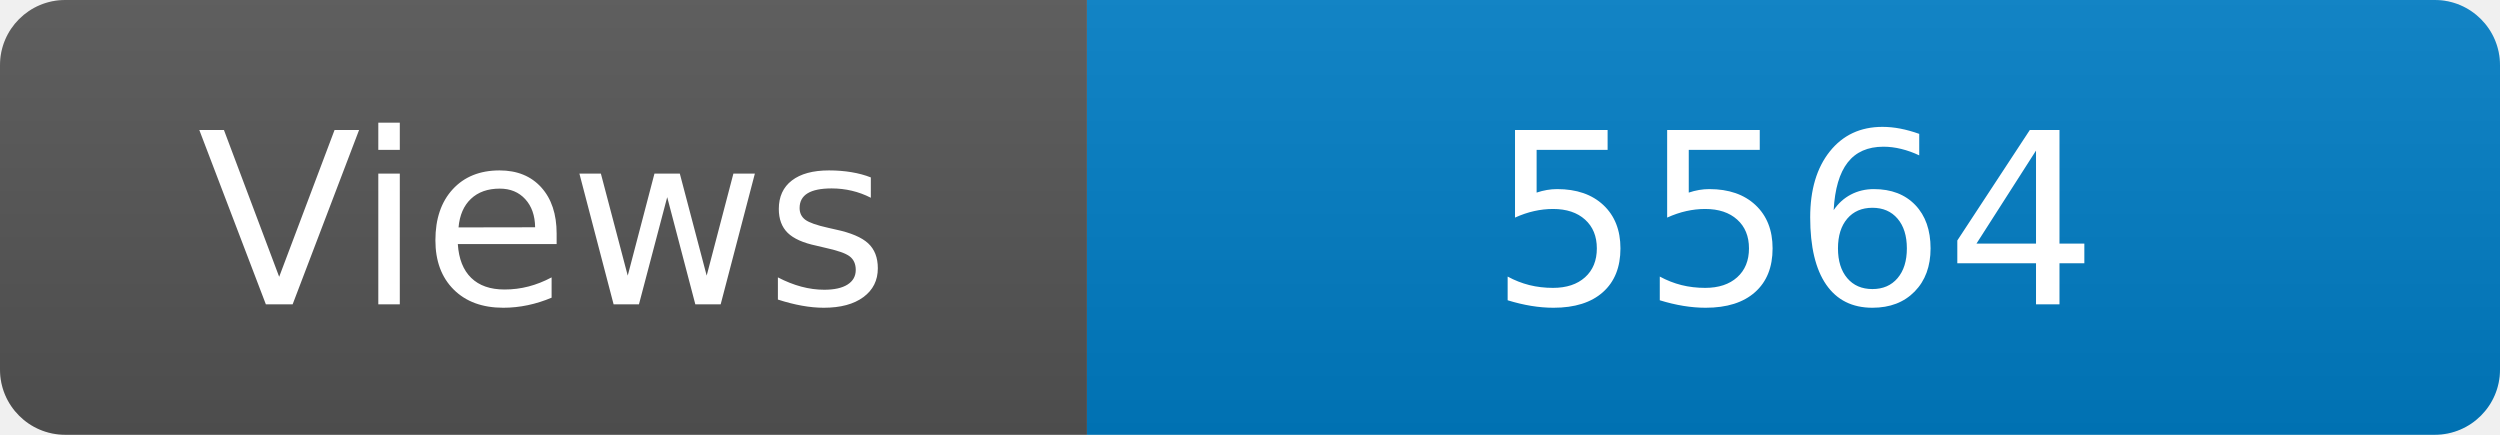
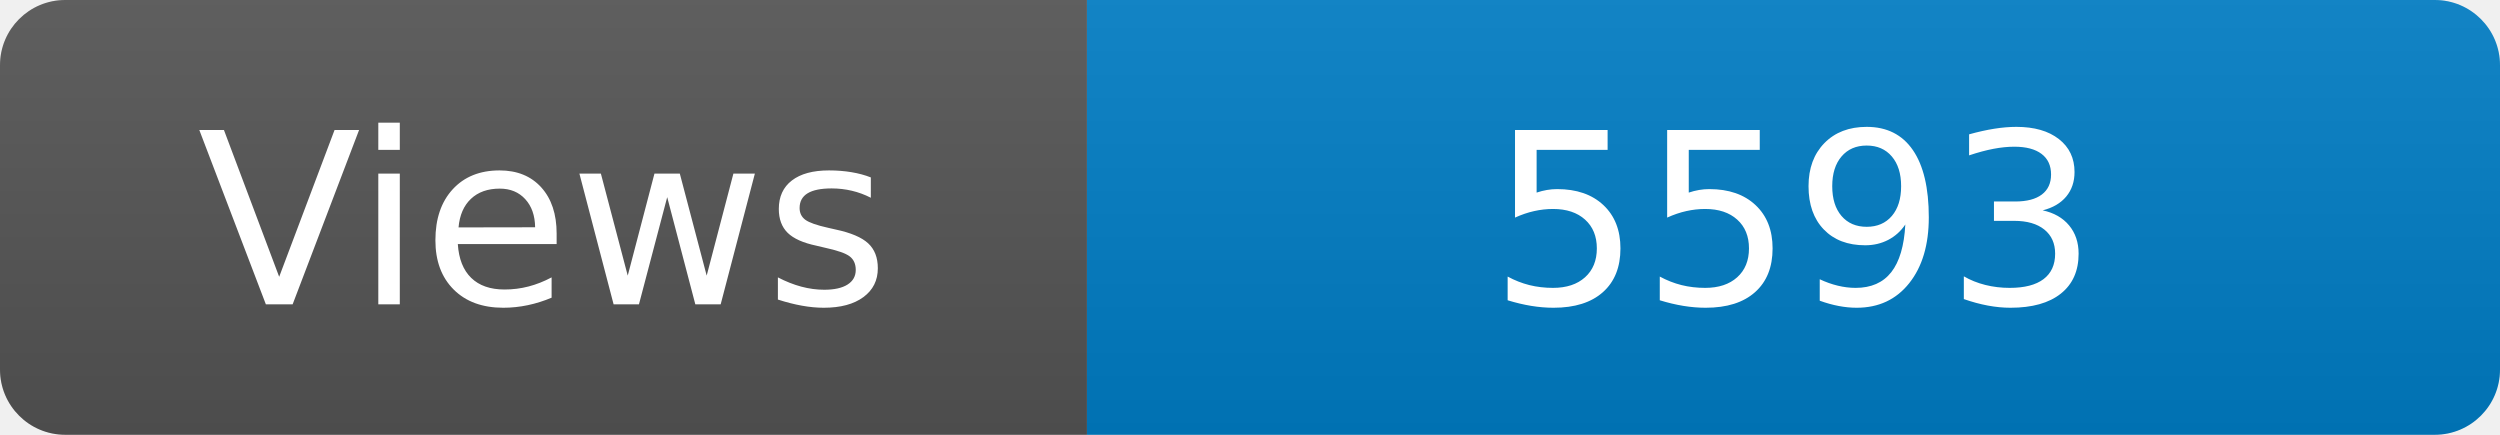
<svg xmlns="http://www.w3.org/2000/svg" width="115" height="20" role="img" aria-label="Maintained?: yes">
  <linearGradient id="s" x2="0" y2="100%">
    <stop offset="0" stop-color="#bbb" stop-opacity=".1" />
    <stop offset="1" stop-opacity=".1" />
  </linearGradient>
  <clipPath id="r">
    <rect width="115" height="20" rx="3" fill="#fff" />
  </clipPath>
  <g clip-path="url(#r)">
    <rect width="50" height="20" fill="#555" />
    <rect x="50" width="160" height="20" fill="#007ec6" />
    <rect width="115" height="20" fill="url(#s)" />
  </g>
  <g fill="#fff" text-anchor="middle" font-family="Verdana,Geneva,DejaVu Sans,sans-serif" font-size="110">
    <text x="250" y="140" transform="scale(.1)" fill="#fff">Views</text>
-     <text x="825" y="140" transform="scale(.1)" fill="#fff">5564</text>
+     <text x="825" y="140" transform="scale(.1)" fill="#fff">5593</text>
  </g>
</svg>
